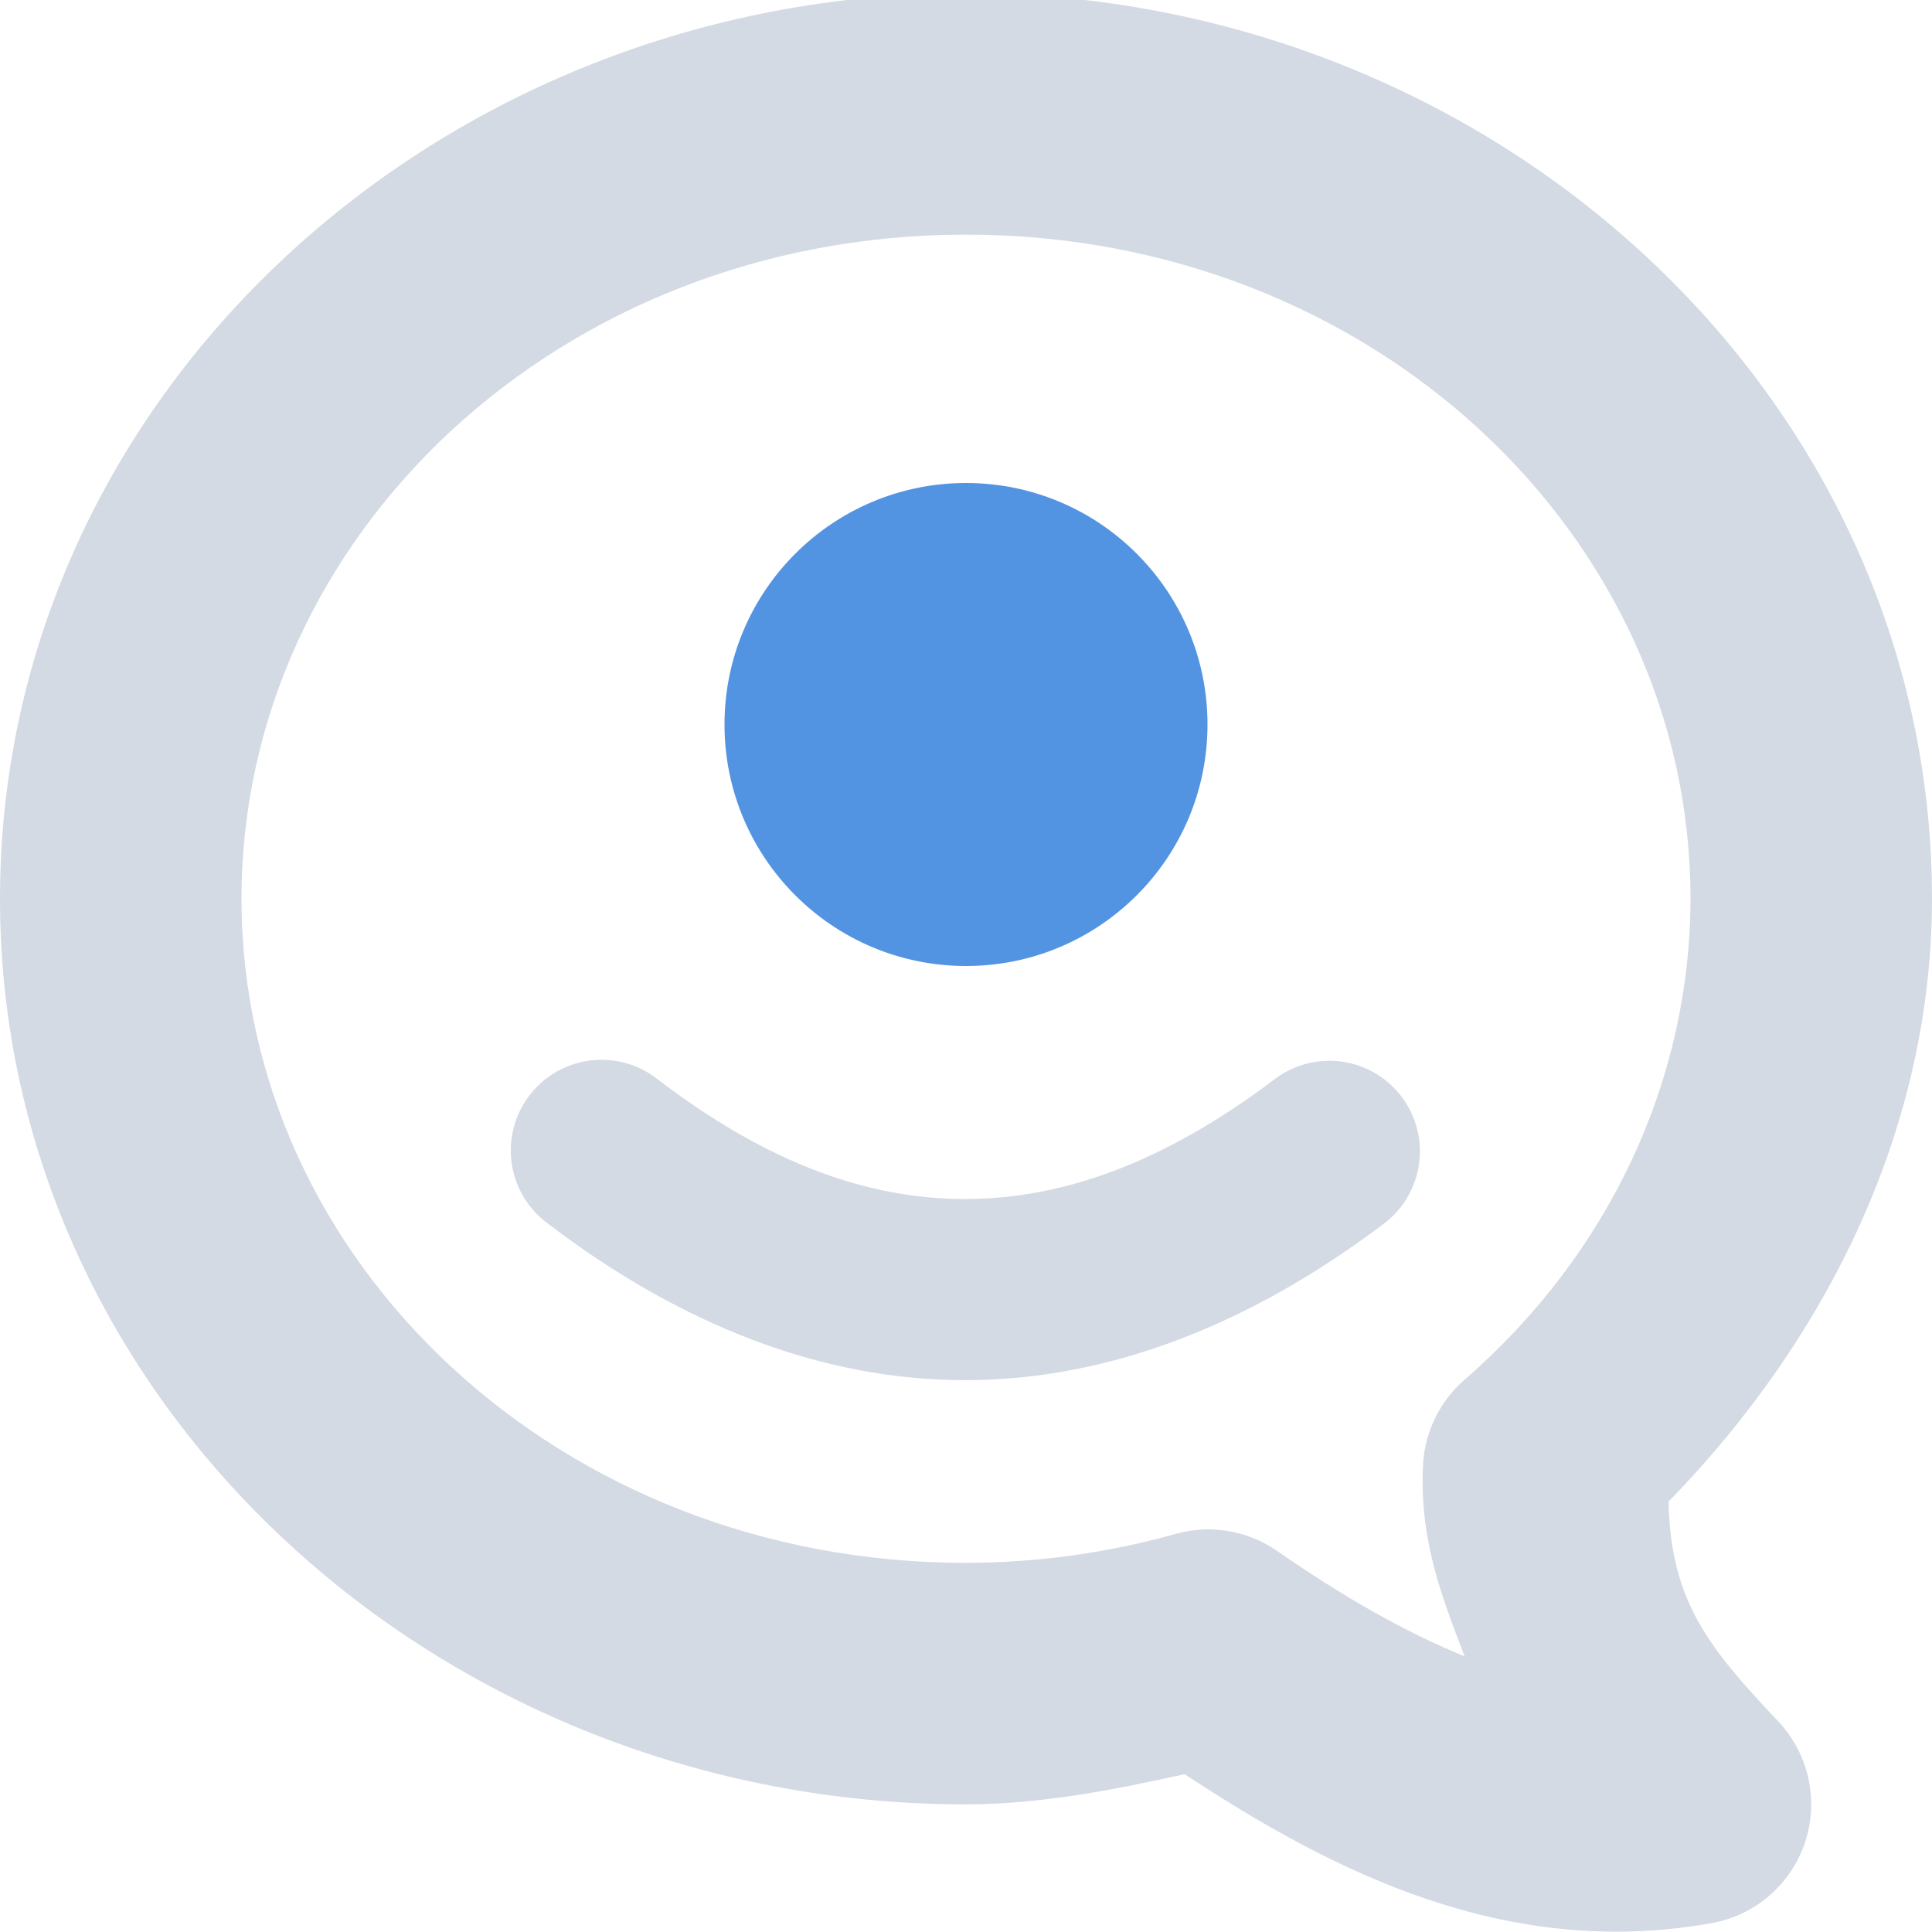
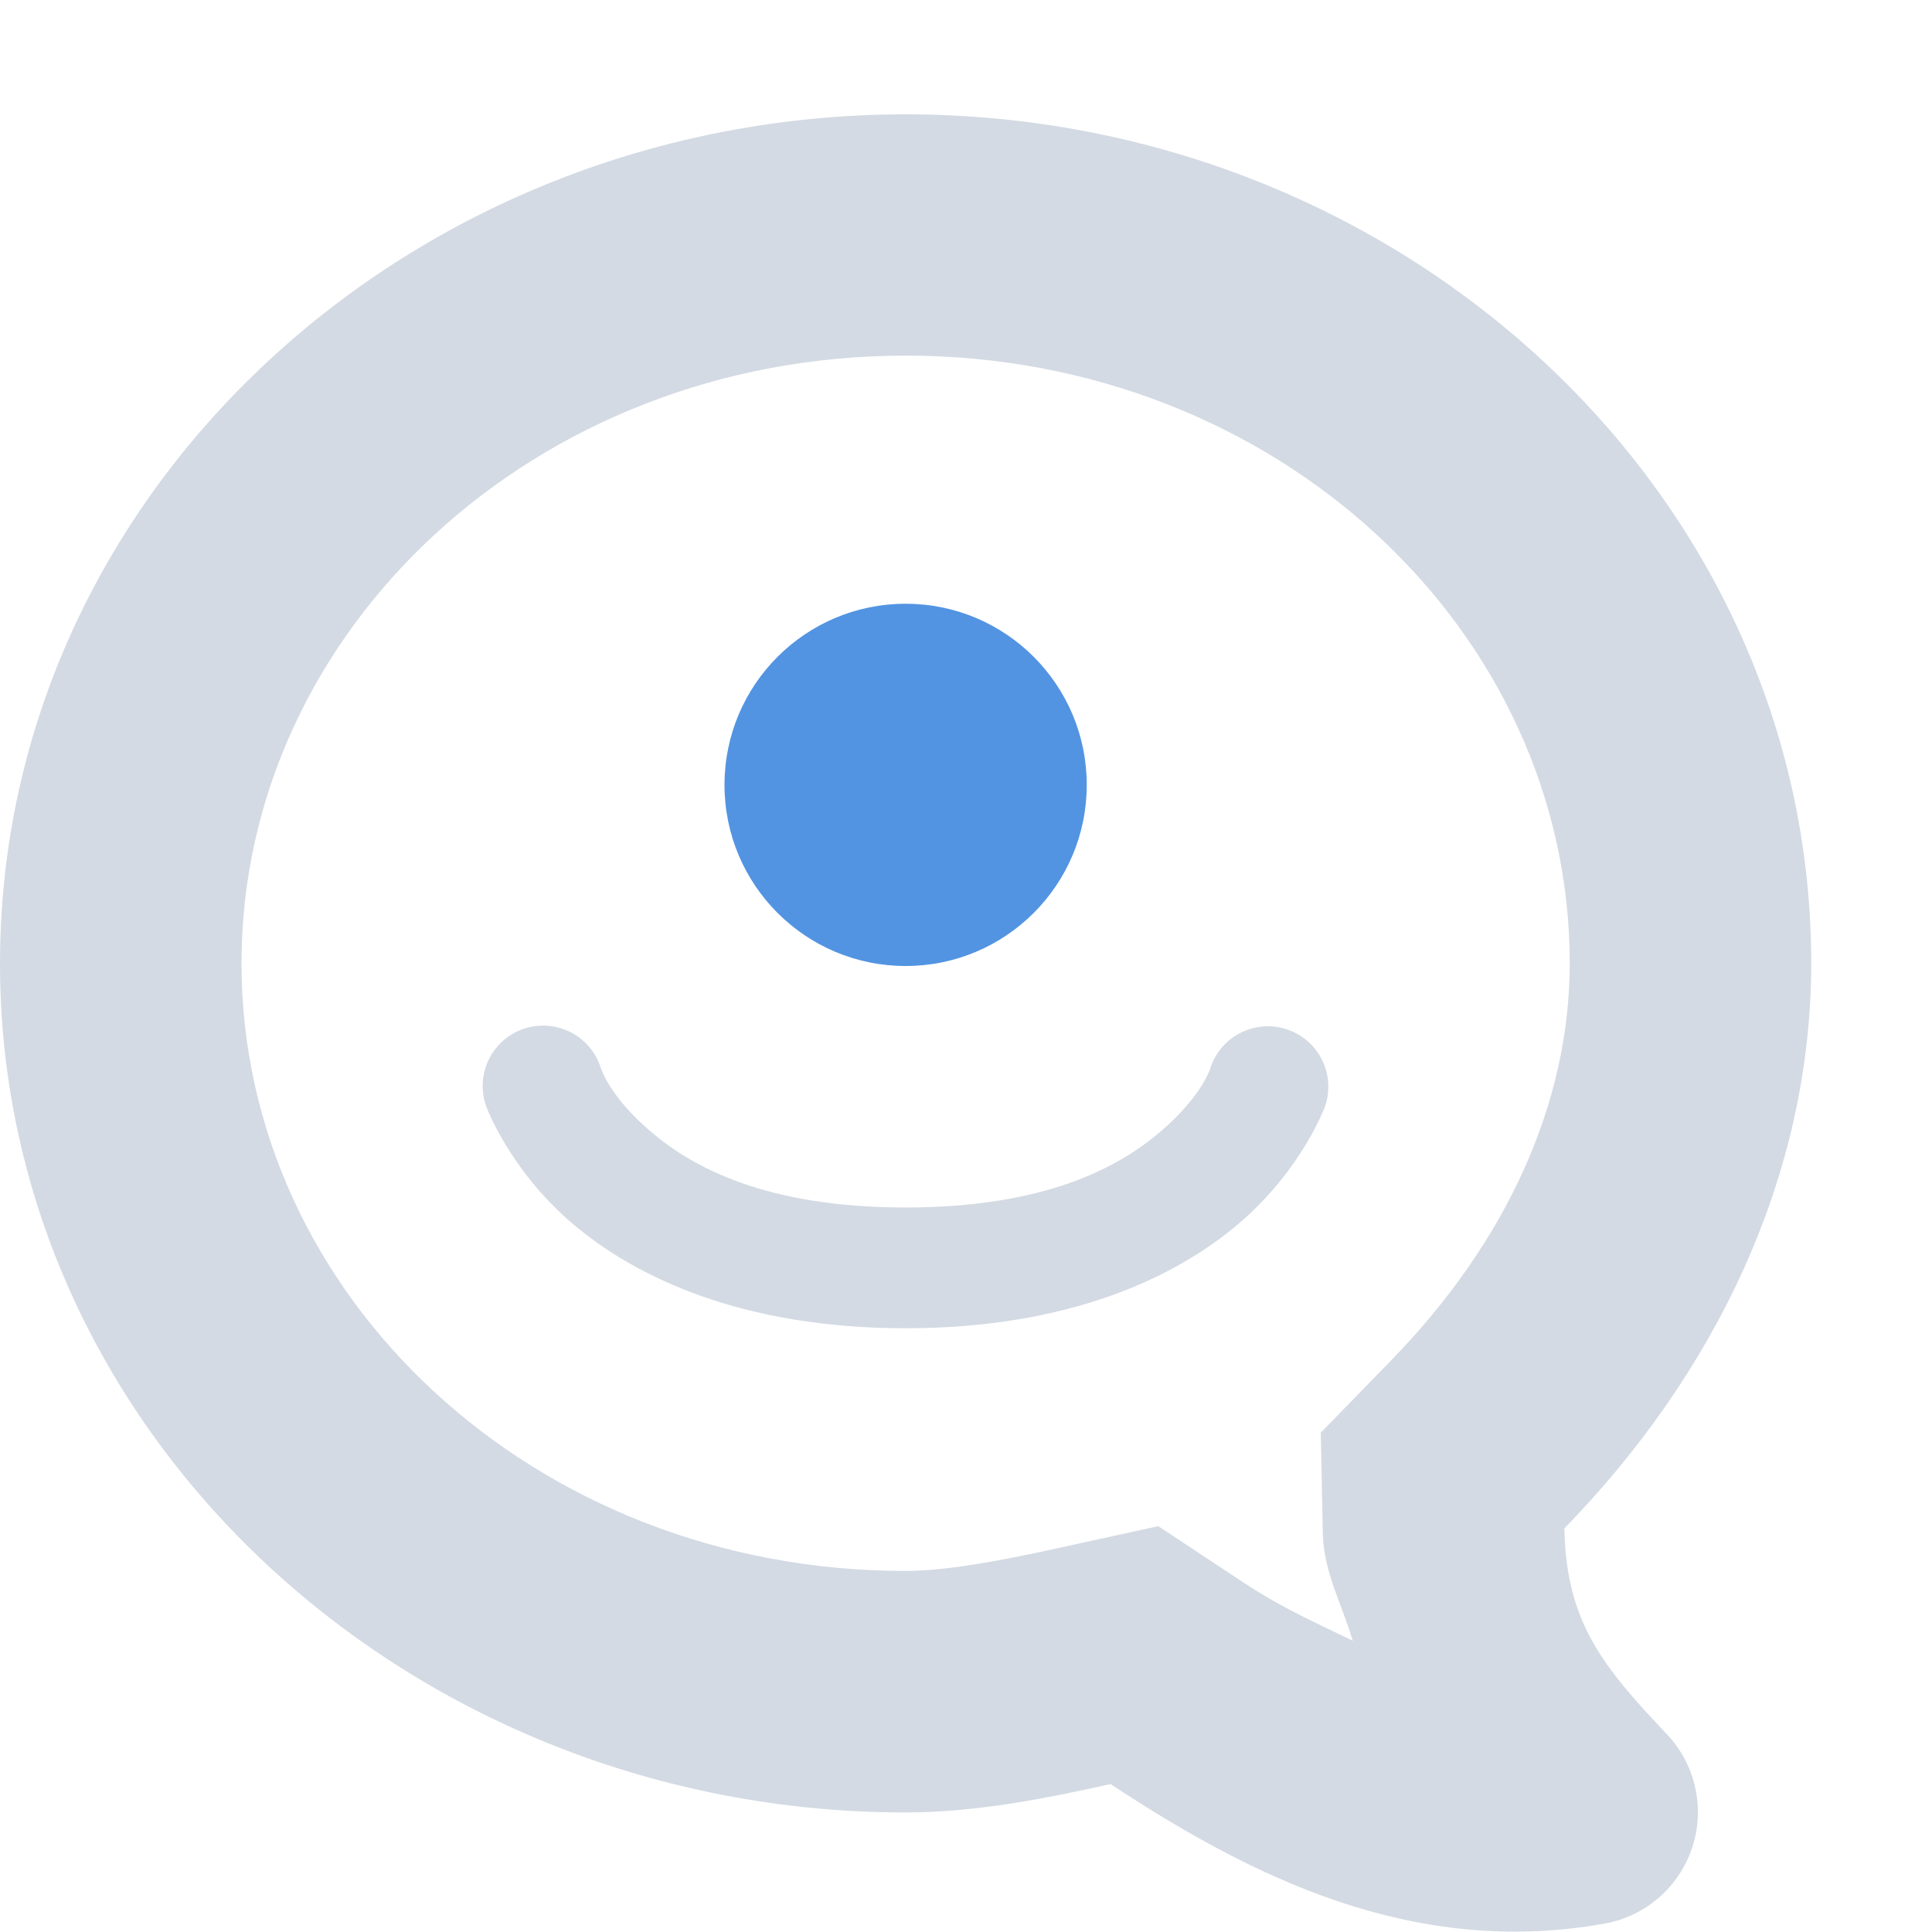
- <svg xmlns="http://www.w3.org/2000/svg" width="16" height="16" version="1.1">
-   <defs>
+ <svg xmlns="http://www.w3.org/2000/svg" width="16" height="16" version="1.1" id="svg2">
+   <defs id="defs4">
    <style id="current-color-scheme" type="text/css">
   .ColorScheme-Text { color:#d3dae3; } .ColorScheme-Highlight { color:#5294e2; }
  </style>
  </defs>
-   <g>
-     <path style="fill:currentColor" class="ColorScheme-Text" d="M 8,-0.057 C 3.632,-0.057 0,3.272 0,7.443 0,11.615 3.632,14.943 8,14.943 A 1,1 0 0 0 8.002,14.943 C 8.614,14.942 9.215,14.825 9.811,14.693 11.039,15.502 12.475,16.232 14.178,15.926 A 1,1 0 0 0 14.727,14.256 C 14.144,13.64 13.836,13.256 13.818,12.436 15.149,11.068 15.998,9.326 16,7.443 16,3.272 12.368,-0.057 8,-0.057 Z M 8,1.943 C 11.363,1.943 13.999,4.434 14,7.441 13.998,8.941 13.333,10.38 12.127,11.428 A 1,1 0 0 0 11.785,12.131 C 11.753,12.76 11.947,13.238 12.129,13.717 11.629,13.513 11.123,13.223 10.576,12.844 A 1,1 0 0 0 9.736,12.703 C 9.174,12.861 8.589,12.942 8,12.943 4.636,12.943 2,10.451 2,7.443 2,4.436 4.636,1.943 8,1.943 Z M 11.016,8.785 A 0.75,0.75 0 0 0 10.549,8.943 C 9.644,9.625 8.809,9.928 7.998,9.93 7.187,9.931 6.358,9.633 5.455,8.945 A 0.751,0.751 0 1 0 4.545,10.139 C 5.642,10.974 6.813,11.432 8.002,11.43 9.191,11.427 10.356,10.966 11.451,10.141 A 0.75,0.75 0 0 0 11.016,8.785 Z" />
-     <circle style="fill:currentColor" class="ColorScheme-Highlight" cx="8" cy="6" r="2" />
-   </g>
+   <path style="color:#d3dae3;fill:currentColor" d="M 7.5 0.947 C 3.405 0.947 0 4.068 0 7.979 C 0 11.89 3.405 15.01 7.5 15.01 A 0.938 0.938 0 0 0 7.502 15.01 C 8.076 15.009 8.639 14.899 9.197 14.775 C 10.349 15.534 11.694 16.217 13.291 15.93 A 0.938 0.938 0 0 0 13.807 14.365 C 13.26 13.788 12.972 13.427 12.955 12.658 C 14.203 11.376 14.998 9.744 15 7.979 C 15 4.068 11.595 0.947 7.5 0.947 z M 7.5 2.945 C 10.578 2.945 12.999 5.228 13 7.977 C 12.999 9.142 12.474 10.287 11.521 11.266 L 10.938 11.865 L 10.955 12.701 C 10.962 13.018 11.115 13.29 11.203 13.588 C 10.912 13.445 10.63 13.325 10.297 13.105 L 9.592 12.639 L 8.766 12.82 C 8.241 12.936 7.821 13.009 7.5 13.01 C 4.421 13.01 2 10.729 2 7.979 C 2 5.229 4.421 2.945 7.5 2.945 z M 4.479 8.494 A 0.5 0.5 0 0 0 4.025 9.158 C 4.025 9.158 4.21 9.677 4.736 10.129 C 5.263 10.58 6.15 11 7.5 11 C 8.85 11 9.737 10.58 10.264 10.129 C 10.79 9.677 10.975 9.158 10.975 9.158 A 0.5 0.5 0 0 0 10.025 8.842 C 10.025 8.842 9.96 9.073 9.611 9.371 C 9.263 9.67 8.65 10 7.5 10 C 6.35 10 5.737 9.67 5.389 9.371 C 5.04 9.073 4.975 8.842 4.975 8.842 A 0.5 0.5 0 0 0 4.479 8.494 z " id="path3957" />
+   <circle id="circle11" r="1.5" cy="6.5" cx="7.5" class="ColorScheme-Highlight" style="color:#5294e2;fill:currentColor" />
</svg>
